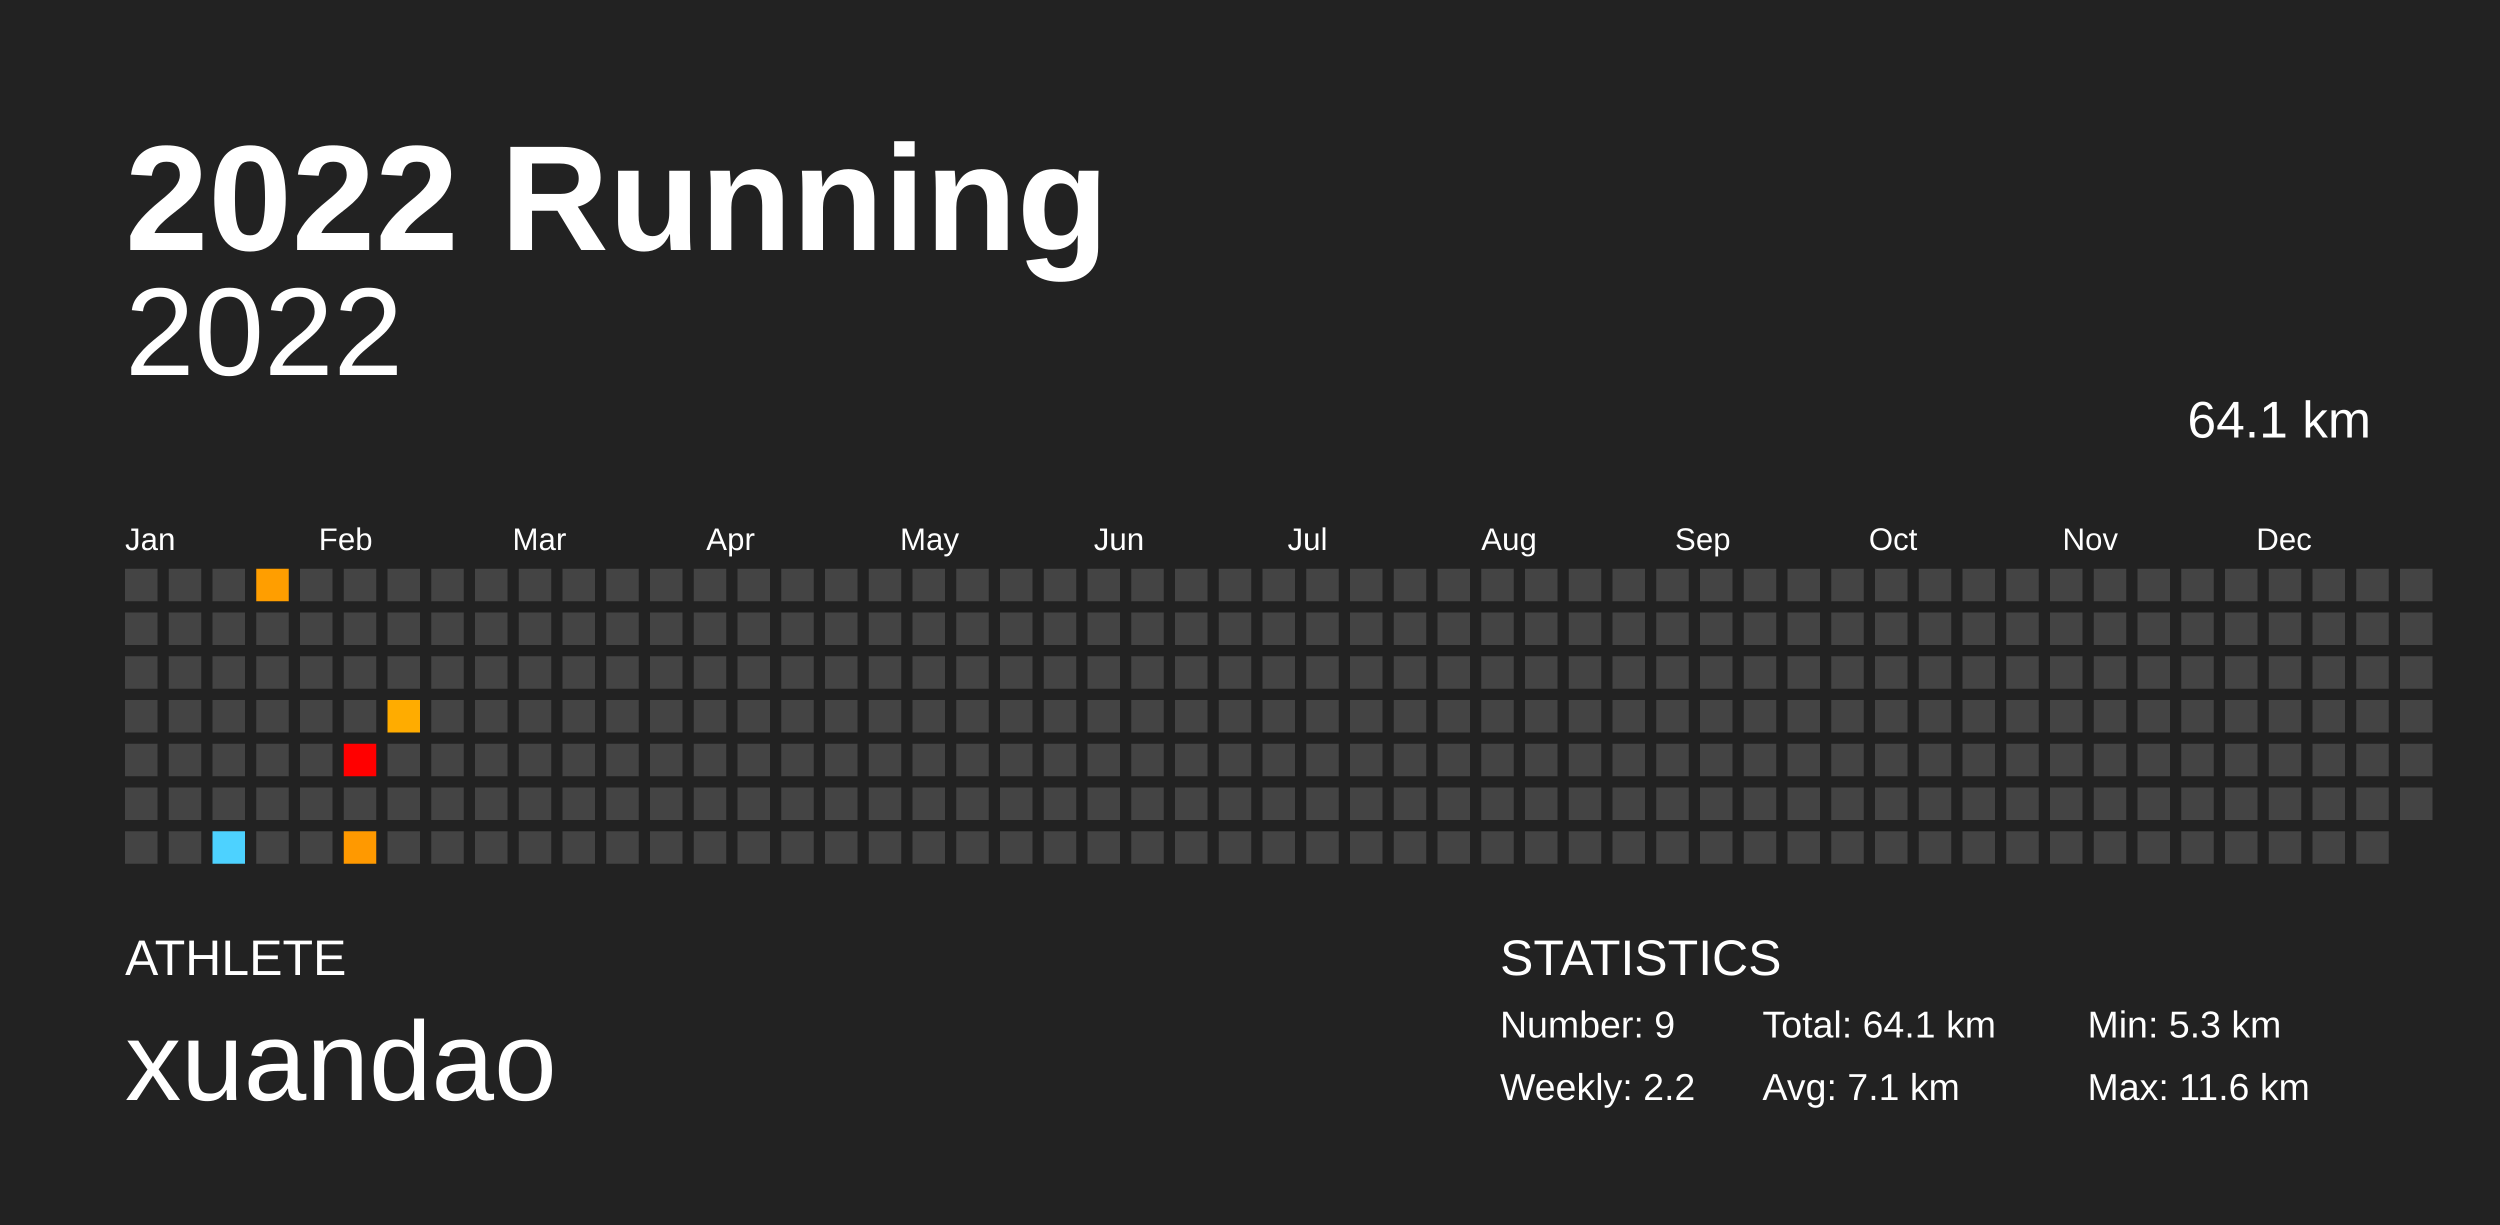
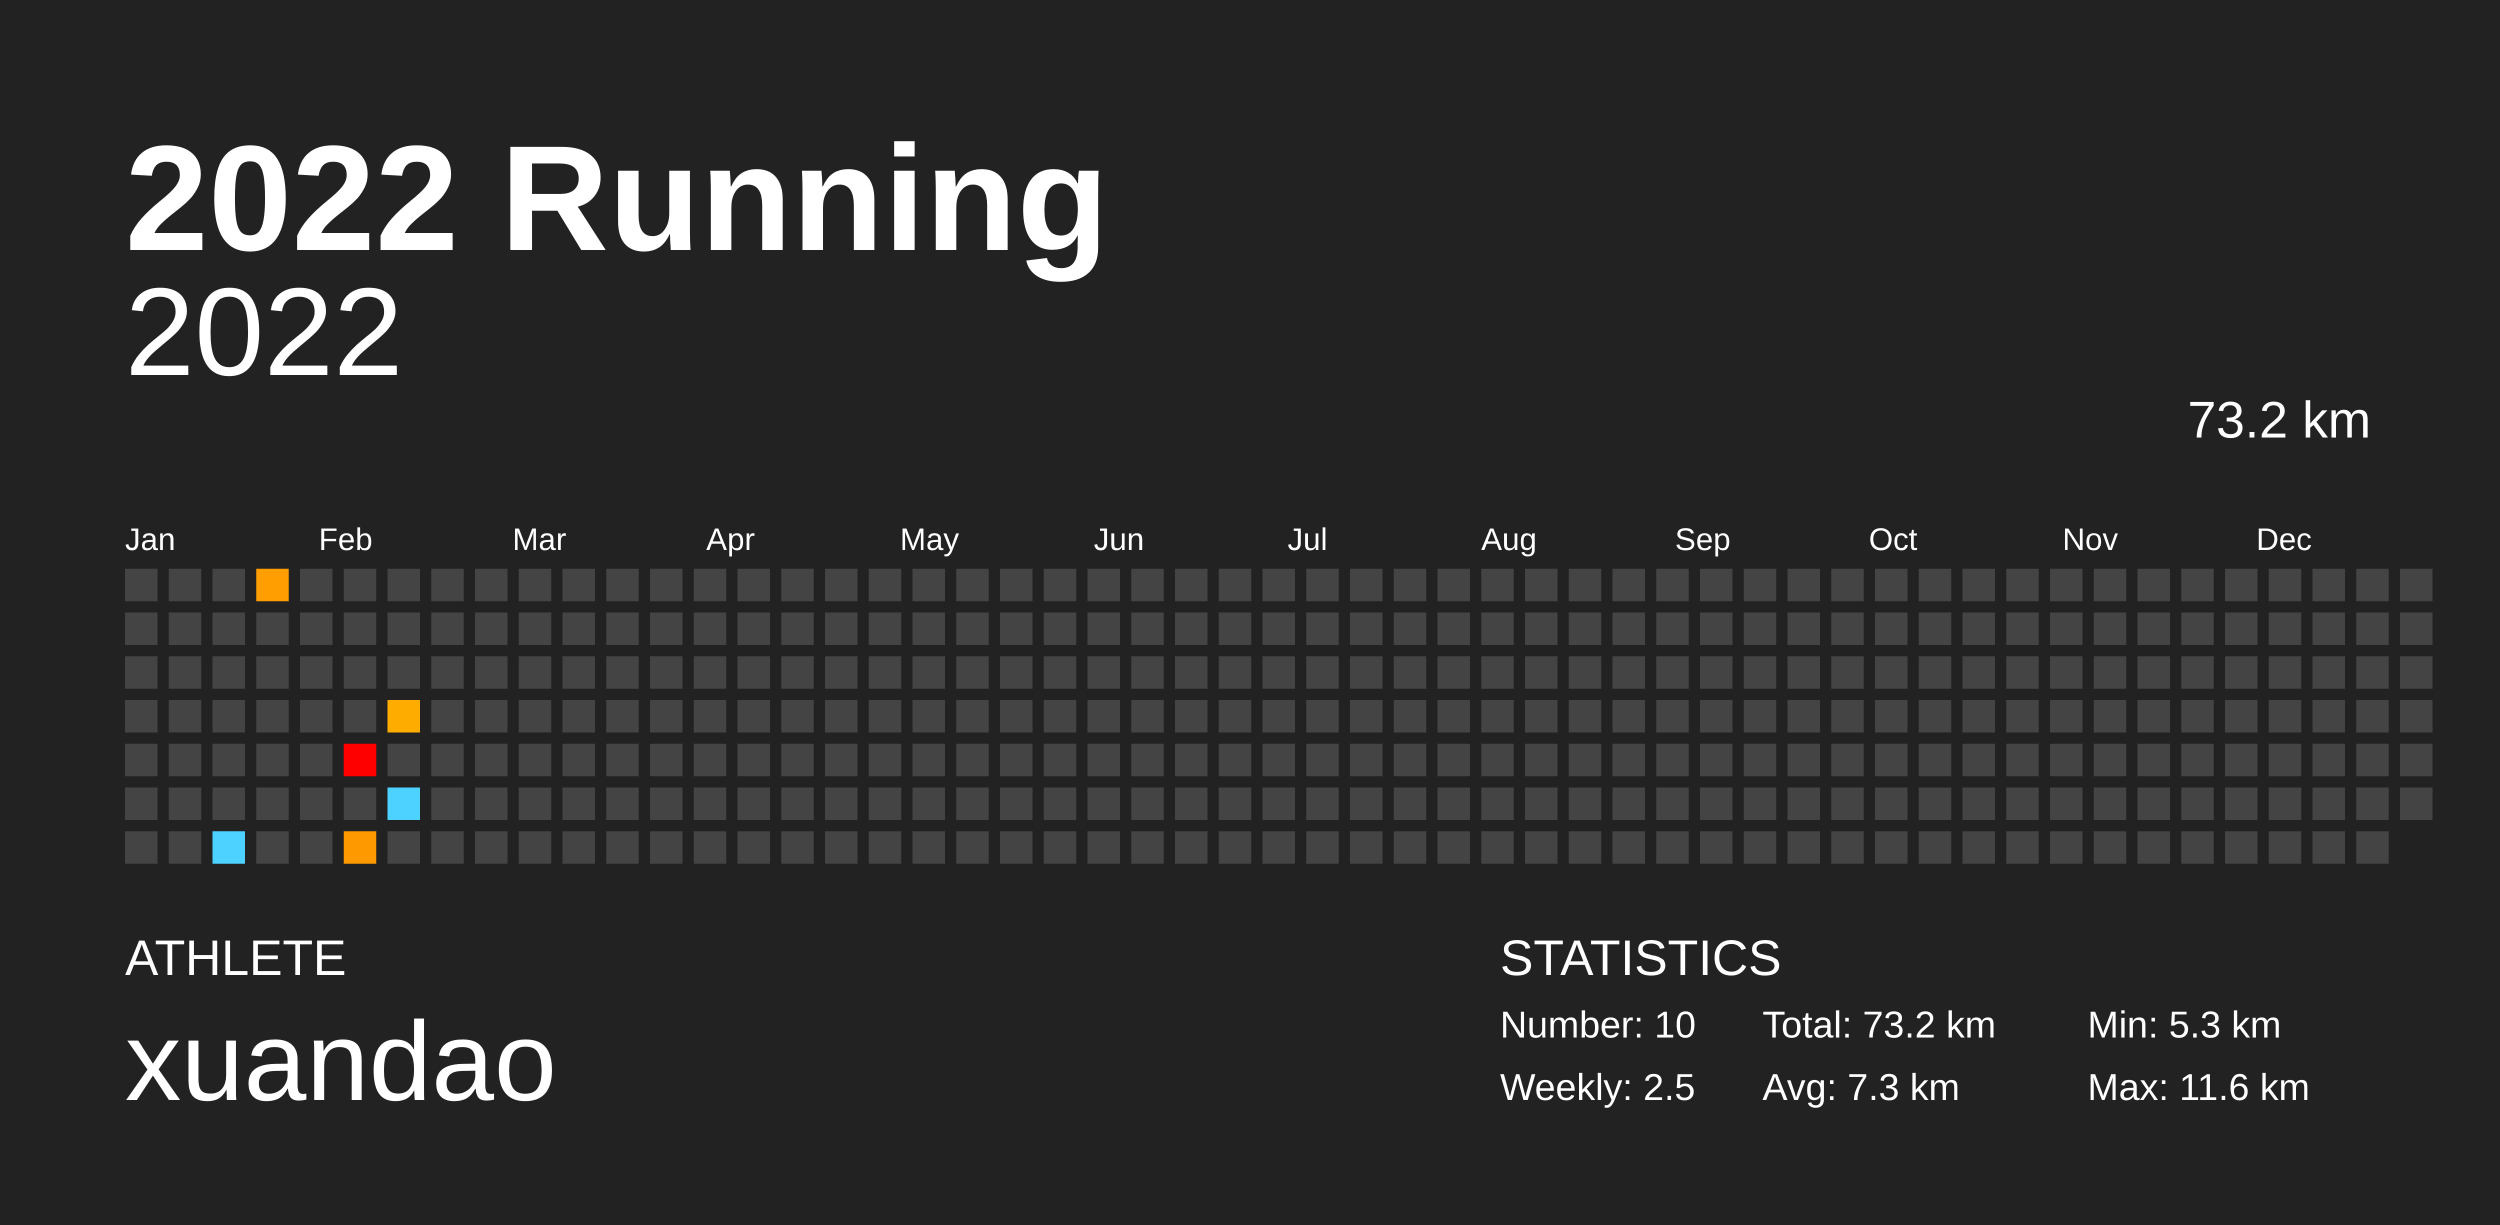
<svg xmlns="http://www.w3.org/2000/svg" baseProfile="full" height="98mm" version="1.1" viewBox="0,0,200,98" width="200mm">
  <defs />
  <rect fill="#222222" height="98" width="200" x="0" y="0" />
  <text fill="#FFFFFF" style="font-size:12px; font-family:Arial; font-weight:bold;" x="10" y="20">2022 Running</text>
  <text fill="#FFFFFF" style="font-size:4px; font-family:Arial" x="10" y="78">ATHLETE</text>
  <text fill="#FFFFFF" style="font-size:9px; font-family:Arial" x="10" y="88">xuandao</text>
  <text fill="#FFFFFF" style="font-size:4px; font-family:Arial" x="120" y="78">STATISTICS</text>
-   <text fill="#FFFFFF" style="font-size:3px; font-family:Arial" x="120" y="83">Number: 9</text>
-   <text fill="#FFFFFF" style="font-size:3px; font-family:Arial" x="120" y="88">Weekly: 2.2</text>
-   <text fill="#FFFFFF" style="font-size:3px; font-family:Arial" x="141" y="83">Total: 64.1 km</text>
-   <text fill="#FFFFFF" style="font-size:3px; font-family:Arial" x="141" y="88">Avg: 7.1 km</text>
+   <text fill="#FFFFFF" style="font-size:3px; font-family:Arial" x="120" y="83">Number: 10</text>
+   <text fill="#FFFFFF" style="font-size:3px; font-family:Arial" x="120" y="88">Weekly: 2.5</text>
+   <text fill="#FFFFFF" style="font-size:3px; font-family:Arial" x="141" y="83">Total: 73.2 km</text>
+   <text fill="#FFFFFF" style="font-size:3px; font-family:Arial" x="141" y="88">Avg: 7.3 km</text>
  <text fill="#FFFFFF" style="font-size:3px; font-family:Arial" x="167" y="83">Min: 5.3 km</text>
  <text fill="#FFFFFF" style="font-size:3px; font-family:Arial" x="167" y="88">Max: 11.6 km</text>
  <text alignment-baseline="hanging" fill="#FFFFFF" style="font-size:10.0px; font-family:Arial;" x="10" y="30">2022</text>
-   <text alignment-baseline="hanging" fill="#FFFFFF" style="font-size:4.125px; font-family:Arial;" x="175" y="35">64.1 km</text>
+   <text alignment-baseline="hanging" fill="#FFFFFF" style="font-size:4.125px; font-family:Arial;" x="175" y="35">73.2 km</text>
  <text fill="#FFFFFF" style="font-size:2.5px; font-family:Arial" x="10.0" y="44">Jan</text>
  <text fill="#FFFFFF" style="font-size:2.5px; font-family:Arial" x="25.5" y="44">Feb</text>
  <text fill="#FFFFFF" style="font-size:2.5px; font-family:Arial" x="41.0" y="44">Mar</text>
  <text fill="#FFFFFF" style="font-size:2.5px; font-family:Arial" x="56.5" y="44">Apr</text>
  <text fill="#FFFFFF" style="font-size:2.5px; font-family:Arial" x="72.0" y="44">May</text>
  <text fill="#FFFFFF" style="font-size:2.5px; font-family:Arial" x="87.5" y="44">Jun</text>
  <text fill="#FFFFFF" style="font-size:2.5px; font-family:Arial" x="103.0" y="44">Jul</text>
  <text fill="#FFFFFF" style="font-size:2.5px; font-family:Arial" x="118.5" y="44">Aug</text>
  <text fill="#FFFFFF" style="font-size:2.5px; font-family:Arial" x="134.0" y="44">Sep</text>
  <text fill="#FFFFFF" style="font-size:2.5px; font-family:Arial" x="149.5" y="44">Oct</text>
  <text fill="#FFFFFF" style="font-size:2.5px; font-family:Arial" x="165.0" y="44">Nov</text>
  <text fill="#FFFFFF" style="font-size:2.5px; font-family:Arial" x="180.5" y="44">Dec</text>
  <rect fill="#444444" height="2.6" width="2.6" x="10.0" y="45.5" />
  <rect fill="#444444" height="2.6" width="2.6" x="10.0" y="49.0" />
  <rect fill="#444444" height="2.6" width="2.6" x="10.0" y="52.5" />
  <rect fill="#444444" height="2.6" width="2.6" x="10.0" y="56.0" />
  <rect fill="#444444" height="2.6" width="2.6" x="10.0" y="59.5" />
  <rect fill="#444444" height="2.6" width="2.6" x="10.0" y="63.0" />
  <rect fill="#444444" height="2.6" width="2.6" x="10.0" y="66.5" />
  <rect fill="#444444" height="2.6" width="2.6" x="13.5" y="45.5" />
  <rect fill="#444444" height="2.6" width="2.6" x="13.5" y="49.0" />
  <rect fill="#444444" height="2.6" width="2.6" x="13.5" y="52.5" />
  <rect fill="#444444" height="2.6" width="2.6" x="13.5" y="56.0" />
  <rect fill="#444444" height="2.6" width="2.6" x="13.5" y="59.5" />
  <rect fill="#444444" height="2.6" width="2.6" x="13.5" y="63.0" />
  <rect fill="#444444" height="2.6" width="2.6" x="13.5" y="66.5" />
  <rect fill="#444444" height="2.6" width="2.6" x="17.0" y="45.5" />
  <rect fill="#444444" height="2.6" width="2.6" x="17.0" y="49.0" />
  <rect fill="#444444" height="2.6" width="2.6" x="17.0" y="52.5" />
  <rect fill="#444444" height="2.6" width="2.6" x="17.0" y="56.0" />
  <rect fill="#444444" height="2.6" width="2.6" x="17.0" y="59.5" />
  <rect fill="#444444" height="2.6" width="2.6" x="17.0" y="63.0" />
  <rect fill="#4dd2ff" height="2.6" width="2.6" x="17.0" y="66.5" />
  <rect fill="#ff9e00" height="2.6" width="2.6" x="20.5" y="45.5" />
  <rect fill="#444444" height="2.6" width="2.6" x="20.5" y="49.0" />
  <rect fill="#444444" height="2.6" width="2.6" x="20.5" y="52.5" />
  <rect fill="#444444" height="2.6" width="2.6" x="20.5" y="56.0" />
  <rect fill="#444444" height="2.6" width="2.6" x="20.5" y="59.5" />
  <rect fill="#444444" height="2.6" width="2.6" x="20.5" y="63.0" />
  <rect fill="#444444" height="2.6" width="2.6" x="20.5" y="66.5" />
  <rect fill="#444444" height="2.6" width="2.6" x="24.0" y="45.5" />
  <rect fill="#444444" height="2.6" width="2.6" x="24.0" y="49.0" />
  <rect fill="#444444" height="2.6" width="2.6" x="24.0" y="52.5" />
  <rect fill="#444444" height="2.6" width="2.6" x="24.0" y="56.0" />
  <rect fill="#444444" height="2.6" width="2.6" x="24.0" y="59.5" />
  <rect fill="#444444" height="2.6" width="2.6" x="24.0" y="63.0" />
  <rect fill="#444444" height="2.6" width="2.6" x="24.0" y="66.5" />
  <rect fill="#444444" height="2.6" width="2.6" x="27.5" y="45.5" />
  <rect fill="#444444" height="2.6" width="2.6" x="27.5" y="49.0" />
  <rect fill="#444444" height="2.6" width="2.6" x="27.5" y="52.5" />
  <rect fill="#444444" height="2.6" width="2.6" x="27.5" y="56.0" />
  <rect fill="red" height="2.6" width="2.6" x="27.5" y="59.5" />
  <rect fill="#444444" height="2.6" width="2.6" x="27.5" y="63.0" />
  <rect fill="#ff9900" height="2.6" width="2.6" x="27.5" y="66.5" />
  <rect fill="#444444" height="2.6" width="2.6" x="31.0" y="45.5" />
  <rect fill="#444444" height="2.6" width="2.6" x="31.0" y="49.0" />
  <rect fill="#444444" height="2.6" width="2.6" x="31.0" y="52.5" />
  <rect fill="#ffac00" height="2.6" width="2.6" x="31.0" y="56.0" />
  <rect fill="#444444" height="2.6" width="2.6" x="31.0" y="59.5" />
-   <rect fill="#444444" height="2.6" width="2.6" x="31.0" y="63.0" />
+   <rect fill="#4dd2ff" height="2.6" width="2.6" x="31.0" y="63.0" />
  <rect fill="#444444" height="2.6" width="2.6" x="31.0" y="66.5" />
  <rect fill="#444444" height="2.6" width="2.6" x="34.5" y="45.5" />
  <rect fill="#444444" height="2.6" width="2.6" x="34.5" y="49.0" />
  <rect fill="#444444" height="2.6" width="2.6" x="34.5" y="52.5" />
  <rect fill="#444444" height="2.6" width="2.6" x="34.5" y="56.0" />
  <rect fill="#444444" height="2.6" width="2.6" x="34.5" y="59.5" />
  <rect fill="#444444" height="2.6" width="2.6" x="34.5" y="63.0" />
  <rect fill="#444444" height="2.6" width="2.6" x="34.5" y="66.5" />
  <rect fill="#444444" height="2.6" width="2.6" x="38.0" y="45.5" />
  <rect fill="#444444" height="2.6" width="2.6" x="38.0" y="49.0" />
  <rect fill="#444444" height="2.6" width="2.6" x="38.0" y="52.5" />
  <rect fill="#444444" height="2.6" width="2.6" x="38.0" y="56.0" />
  <rect fill="#444444" height="2.6" width="2.6" x="38.0" y="59.5" />
  <rect fill="#444444" height="2.6" width="2.6" x="38.0" y="63.0" />
  <rect fill="#444444" height="2.6" width="2.6" x="38.0" y="66.5" />
  <rect fill="#444444" height="2.6" width="2.6" x="41.5" y="45.5" />
  <rect fill="#444444" height="2.6" width="2.6" x="41.5" y="49.0" />
  <rect fill="#444444" height="2.6" width="2.6" x="41.5" y="52.5" />
  <rect fill="#444444" height="2.6" width="2.6" x="41.5" y="56.0" />
  <rect fill="#444444" height="2.6" width="2.6" x="41.5" y="59.5" />
  <rect fill="#444444" height="2.6" width="2.6" x="41.5" y="63.0" />
  <rect fill="#444444" height="2.6" width="2.6" x="41.5" y="66.5" />
  <rect fill="#444444" height="2.6" width="2.6" x="45.0" y="45.5" />
  <rect fill="#444444" height="2.6" width="2.6" x="45.0" y="49.0" />
  <rect fill="#444444" height="2.6" width="2.6" x="45.0" y="52.5" />
  <rect fill="#444444" height="2.6" width="2.6" x="45.0" y="56.0" />
  <rect fill="#444444" height="2.6" width="2.6" x="45.0" y="59.5" />
  <rect fill="#444444" height="2.6" width="2.6" x="45.0" y="63.0" />
  <rect fill="#444444" height="2.6" width="2.6" x="45.0" y="66.5" />
  <rect fill="#444444" height="2.6" width="2.6" x="48.5" y="45.5" />
  <rect fill="#444444" height="2.6" width="2.6" x="48.5" y="49.0" />
  <rect fill="#444444" height="2.6" width="2.6" x="48.5" y="52.5" />
  <rect fill="#444444" height="2.6" width="2.6" x="48.5" y="56.0" />
  <rect fill="#444444" height="2.6" width="2.6" x="48.5" y="59.5" />
  <rect fill="#444444" height="2.6" width="2.6" x="48.5" y="63.0" />
  <rect fill="#444444" height="2.6" width="2.6" x="48.5" y="66.5" />
  <rect fill="#444444" height="2.6" width="2.6" x="52.0" y="45.5" />
  <rect fill="#444444" height="2.6" width="2.6" x="52.0" y="49.0" />
  <rect fill="#444444" height="2.6" width="2.6" x="52.0" y="52.5" />
  <rect fill="#444444" height="2.6" width="2.6" x="52.0" y="56.0" />
  <rect fill="#444444" height="2.6" width="2.6" x="52.0" y="59.5" />
  <rect fill="#444444" height="2.6" width="2.6" x="52.0" y="63.0" />
  <rect fill="#444444" height="2.6" width="2.6" x="52.0" y="66.5" />
  <rect fill="#444444" height="2.6" width="2.6" x="55.5" y="45.5" />
  <rect fill="#444444" height="2.6" width="2.6" x="55.5" y="49.0" />
  <rect fill="#444444" height="2.6" width="2.6" x="55.5" y="52.5" />
  <rect fill="#444444" height="2.6" width="2.6" x="55.5" y="56.0" />
  <rect fill="#444444" height="2.6" width="2.6" x="55.5" y="59.5" />
  <rect fill="#444444" height="2.6" width="2.6" x="55.5" y="63.0" />
  <rect fill="#444444" height="2.6" width="2.6" x="55.5" y="66.5" />
  <rect fill="#444444" height="2.6" width="2.6" x="59.0" y="45.5" />
  <rect fill="#444444" height="2.6" width="2.6" x="59.0" y="49.0" />
  <rect fill="#444444" height="2.6" width="2.6" x="59.0" y="52.5" />
  <rect fill="#444444" height="2.6" width="2.6" x="59.0" y="56.0" />
  <rect fill="#444444" height="2.6" width="2.6" x="59.0" y="59.5" />
  <rect fill="#444444" height="2.6" width="2.6" x="59.0" y="63.0" />
  <rect fill="#444444" height="2.6" width="2.6" x="59.0" y="66.5" />
  <rect fill="#444444" height="2.6" width="2.6" x="62.5" y="45.5" />
  <rect fill="#444444" height="2.6" width="2.6" x="62.5" y="49.0" />
  <rect fill="#444444" height="2.6" width="2.6" x="62.5" y="52.5" />
  <rect fill="#444444" height="2.6" width="2.6" x="62.5" y="56.0" />
  <rect fill="#444444" height="2.6" width="2.6" x="62.5" y="59.5" />
  <rect fill="#444444" height="2.6" width="2.6" x="62.5" y="63.0" />
  <rect fill="#444444" height="2.6" width="2.6" x="62.5" y="66.5" />
  <rect fill="#444444" height="2.6" width="2.6" x="66.0" y="45.5" />
  <rect fill="#444444" height="2.6" width="2.6" x="66.0" y="49.0" />
  <rect fill="#444444" height="2.6" width="2.6" x="66.0" y="52.5" />
  <rect fill="#444444" height="2.6" width="2.6" x="66.0" y="56.0" />
  <rect fill="#444444" height="2.6" width="2.6" x="66.0" y="59.5" />
  <rect fill="#444444" height="2.6" width="2.6" x="66.0" y="63.0" />
  <rect fill="#444444" height="2.6" width="2.6" x="66.0" y="66.5" />
  <rect fill="#444444" height="2.6" width="2.6" x="69.5" y="45.5" />
  <rect fill="#444444" height="2.6" width="2.6" x="69.5" y="49.0" />
  <rect fill="#444444" height="2.6" width="2.6" x="69.5" y="52.5" />
  <rect fill="#444444" height="2.6" width="2.6" x="69.5" y="56.0" />
  <rect fill="#444444" height="2.6" width="2.6" x="69.5" y="59.5" />
  <rect fill="#444444" height="2.6" width="2.6" x="69.5" y="63.0" />
  <rect fill="#444444" height="2.6" width="2.6" x="69.5" y="66.5" />
  <rect fill="#444444" height="2.6" width="2.6" x="73.0" y="45.5" />
  <rect fill="#444444" height="2.6" width="2.6" x="73.0" y="49.0" />
  <rect fill="#444444" height="2.6" width="2.6" x="73.0" y="52.5" />
  <rect fill="#444444" height="2.6" width="2.6" x="73.0" y="56.0" />
  <rect fill="#444444" height="2.6" width="2.6" x="73.0" y="59.5" />
  <rect fill="#444444" height="2.6" width="2.6" x="73.0" y="63.0" />
  <rect fill="#444444" height="2.6" width="2.6" x="73.0" y="66.5" />
  <rect fill="#444444" height="2.6" width="2.6" x="76.5" y="45.5" />
  <rect fill="#444444" height="2.6" width="2.6" x="76.5" y="49.0" />
  <rect fill="#444444" height="2.6" width="2.6" x="76.5" y="52.5" />
  <rect fill="#444444" height="2.6" width="2.6" x="76.5" y="56.0" />
  <rect fill="#444444" height="2.6" width="2.6" x="76.5" y="59.5" />
  <rect fill="#444444" height="2.6" width="2.6" x="76.5" y="63.0" />
  <rect fill="#444444" height="2.6" width="2.6" x="76.5" y="66.5" />
  <rect fill="#444444" height="2.6" width="2.6" x="80.0" y="45.5" />
  <rect fill="#444444" height="2.6" width="2.6" x="80.0" y="49.0" />
  <rect fill="#444444" height="2.6" width="2.6" x="80.0" y="52.5" />
  <rect fill="#444444" height="2.6" width="2.6" x="80.0" y="56.0" />
  <rect fill="#444444" height="2.6" width="2.6" x="80.0" y="59.5" />
  <rect fill="#444444" height="2.6" width="2.6" x="80.0" y="63.0" />
  <rect fill="#444444" height="2.6" width="2.6" x="80.0" y="66.5" />
  <rect fill="#444444" height="2.6" width="2.6" x="83.5" y="45.5" />
  <rect fill="#444444" height="2.6" width="2.6" x="83.5" y="49.0" />
  <rect fill="#444444" height="2.6" width="2.6" x="83.5" y="52.5" />
  <rect fill="#444444" height="2.6" width="2.6" x="83.5" y="56.0" />
  <rect fill="#444444" height="2.6" width="2.6" x="83.5" y="59.5" />
  <rect fill="#444444" height="2.6" width="2.6" x="83.5" y="63.0" />
  <rect fill="#444444" height="2.6" width="2.6" x="83.5" y="66.5" />
  <rect fill="#444444" height="2.6" width="2.6" x="87.0" y="45.5" />
  <rect fill="#444444" height="2.6" width="2.6" x="87.0" y="49.0" />
  <rect fill="#444444" height="2.6" width="2.6" x="87.0" y="52.5" />
  <rect fill="#444444" height="2.6" width="2.6" x="87.0" y="56.0" />
  <rect fill="#444444" height="2.6" width="2.6" x="87.0" y="59.5" />
  <rect fill="#444444" height="2.6" width="2.6" x="87.0" y="63.0" />
  <rect fill="#444444" height="2.6" width="2.6" x="87.0" y="66.5" />
  <rect fill="#444444" height="2.6" width="2.6" x="90.5" y="45.5" />
  <rect fill="#444444" height="2.6" width="2.6" x="90.5" y="49.0" />
  <rect fill="#444444" height="2.6" width="2.6" x="90.5" y="52.5" />
  <rect fill="#444444" height="2.6" width="2.6" x="90.5" y="56.0" />
  <rect fill="#444444" height="2.6" width="2.6" x="90.5" y="59.5" />
  <rect fill="#444444" height="2.6" width="2.6" x="90.5" y="63.0" />
  <rect fill="#444444" height="2.6" width="2.6" x="90.5" y="66.5" />
  <rect fill="#444444" height="2.6" width="2.6" x="94.0" y="45.5" />
  <rect fill="#444444" height="2.6" width="2.6" x="94.0" y="49.0" />
  <rect fill="#444444" height="2.6" width="2.6" x="94.0" y="52.5" />
  <rect fill="#444444" height="2.6" width="2.6" x="94.0" y="56.0" />
  <rect fill="#444444" height="2.6" width="2.6" x="94.0" y="59.5" />
  <rect fill="#444444" height="2.6" width="2.6" x="94.0" y="63.0" />
  <rect fill="#444444" height="2.6" width="2.6" x="94.0" y="66.5" />
  <rect fill="#444444" height="2.6" width="2.6" x="97.5" y="45.5" />
  <rect fill="#444444" height="2.6" width="2.6" x="97.5" y="49.0" />
  <rect fill="#444444" height="2.6" width="2.6" x="97.5" y="52.5" />
  <rect fill="#444444" height="2.6" width="2.6" x="97.5" y="56.0" />
  <rect fill="#444444" height="2.6" width="2.6" x="97.5" y="59.5" />
  <rect fill="#444444" height="2.6" width="2.6" x="97.5" y="63.0" />
  <rect fill="#444444" height="2.6" width="2.6" x="97.5" y="66.5" />
  <rect fill="#444444" height="2.6" width="2.6" x="101.0" y="45.5" />
  <rect fill="#444444" height="2.6" width="2.6" x="101.0" y="49.0" />
  <rect fill="#444444" height="2.6" width="2.6" x="101.0" y="52.5" />
  <rect fill="#444444" height="2.6" width="2.6" x="101.0" y="56.0" />
  <rect fill="#444444" height="2.6" width="2.6" x="101.0" y="59.5" />
  <rect fill="#444444" height="2.6" width="2.6" x="101.0" y="63.0" />
  <rect fill="#444444" height="2.6" width="2.6" x="101.0" y="66.5" />
  <rect fill="#444444" height="2.6" width="2.6" x="104.5" y="45.5" />
  <rect fill="#444444" height="2.6" width="2.6" x="104.5" y="49.0" />
  <rect fill="#444444" height="2.6" width="2.6" x="104.5" y="52.5" />
  <rect fill="#444444" height="2.6" width="2.6" x="104.5" y="56.0" />
  <rect fill="#444444" height="2.6" width="2.6" x="104.5" y="59.5" />
  <rect fill="#444444" height="2.6" width="2.6" x="104.5" y="63.0" />
  <rect fill="#444444" height="2.6" width="2.6" x="104.5" y="66.5" />
  <rect fill="#444444" height="2.6" width="2.6" x="108.0" y="45.5" />
  <rect fill="#444444" height="2.6" width="2.6" x="108.0" y="49.0" />
  <rect fill="#444444" height="2.6" width="2.6" x="108.0" y="52.5" />
  <rect fill="#444444" height="2.6" width="2.6" x="108.0" y="56.0" />
  <rect fill="#444444" height="2.6" width="2.6" x="108.0" y="59.5" />
  <rect fill="#444444" height="2.6" width="2.6" x="108.0" y="63.0" />
  <rect fill="#444444" height="2.6" width="2.6" x="108.0" y="66.5" />
  <rect fill="#444444" height="2.6" width="2.6" x="111.5" y="45.5" />
  <rect fill="#444444" height="2.6" width="2.6" x="111.5" y="49.0" />
  <rect fill="#444444" height="2.6" width="2.6" x="111.5" y="52.5" />
  <rect fill="#444444" height="2.6" width="2.6" x="111.5" y="56.0" />
  <rect fill="#444444" height="2.6" width="2.6" x="111.5" y="59.5" />
  <rect fill="#444444" height="2.6" width="2.6" x="111.5" y="63.0" />
  <rect fill="#444444" height="2.6" width="2.6" x="111.5" y="66.5" />
  <rect fill="#444444" height="2.6" width="2.6" x="115.0" y="45.5" />
  <rect fill="#444444" height="2.6" width="2.6" x="115.0" y="49.0" />
  <rect fill="#444444" height="2.6" width="2.6" x="115.0" y="52.5" />
  <rect fill="#444444" height="2.6" width="2.6" x="115.0" y="56.0" />
  <rect fill="#444444" height="2.6" width="2.6" x="115.0" y="59.5" />
  <rect fill="#444444" height="2.6" width="2.6" x="115.0" y="63.0" />
  <rect fill="#444444" height="2.6" width="2.6" x="115.0" y="66.5" />
  <rect fill="#444444" height="2.6" width="2.6" x="118.5" y="45.5" />
  <rect fill="#444444" height="2.6" width="2.6" x="118.5" y="49.0" />
  <rect fill="#444444" height="2.6" width="2.6" x="118.5" y="52.5" />
  <rect fill="#444444" height="2.6" width="2.6" x="118.5" y="56.0" />
  <rect fill="#444444" height="2.6" width="2.6" x="118.5" y="59.5" />
  <rect fill="#444444" height="2.6" width="2.6" x="118.5" y="63.0" />
  <rect fill="#444444" height="2.6" width="2.6" x="118.5" y="66.5" />
  <rect fill="#444444" height="2.6" width="2.6" x="122.0" y="45.5" />
  <rect fill="#444444" height="2.6" width="2.6" x="122.0" y="49.0" />
  <rect fill="#444444" height="2.6" width="2.6" x="122.0" y="52.5" />
  <rect fill="#444444" height="2.6" width="2.6" x="122.0" y="56.0" />
  <rect fill="#444444" height="2.6" width="2.6" x="122.0" y="59.5" />
  <rect fill="#444444" height="2.6" width="2.6" x="122.0" y="63.0" />
  <rect fill="#444444" height="2.6" width="2.6" x="122.0" y="66.5" />
  <rect fill="#444444" height="2.6" width="2.6" x="125.5" y="45.5" />
  <rect fill="#444444" height="2.6" width="2.6" x="125.5" y="49.0" />
  <rect fill="#444444" height="2.6" width="2.6" x="125.5" y="52.5" />
  <rect fill="#444444" height="2.6" width="2.6" x="125.5" y="56.0" />
  <rect fill="#444444" height="2.6" width="2.6" x="125.5" y="59.5" />
  <rect fill="#444444" height="2.6" width="2.6" x="125.5" y="63.0" />
  <rect fill="#444444" height="2.6" width="2.6" x="125.5" y="66.5" />
  <rect fill="#444444" height="2.6" width="2.6" x="129.0" y="45.5" />
  <rect fill="#444444" height="2.6" width="2.6" x="129.0" y="49.0" />
  <rect fill="#444444" height="2.6" width="2.6" x="129.0" y="52.5" />
  <rect fill="#444444" height="2.6" width="2.6" x="129.0" y="56.0" />
  <rect fill="#444444" height="2.6" width="2.6" x="129.0" y="59.5" />
  <rect fill="#444444" height="2.6" width="2.6" x="129.0" y="63.0" />
  <rect fill="#444444" height="2.6" width="2.6" x="129.0" y="66.5" />
  <rect fill="#444444" height="2.6" width="2.6" x="132.5" y="45.5" />
  <rect fill="#444444" height="2.6" width="2.6" x="132.5" y="49.0" />
  <rect fill="#444444" height="2.6" width="2.6" x="132.5" y="52.5" />
  <rect fill="#444444" height="2.6" width="2.6" x="132.5" y="56.0" />
  <rect fill="#444444" height="2.6" width="2.6" x="132.5" y="59.5" />
  <rect fill="#444444" height="2.6" width="2.6" x="132.5" y="63.0" />
  <rect fill="#444444" height="2.6" width="2.6" x="132.5" y="66.5" />
  <rect fill="#444444" height="2.6" width="2.6" x="136.0" y="45.5" />
  <rect fill="#444444" height="2.6" width="2.6" x="136.0" y="49.0" />
  <rect fill="#444444" height="2.6" width="2.6" x="136.0" y="52.5" />
  <rect fill="#444444" height="2.6" width="2.6" x="136.0" y="56.0" />
  <rect fill="#444444" height="2.6" width="2.6" x="136.0" y="59.5" />
  <rect fill="#444444" height="2.6" width="2.6" x="136.0" y="63.0" />
  <rect fill="#444444" height="2.6" width="2.6" x="136.0" y="66.5" />
  <rect fill="#444444" height="2.6" width="2.6" x="139.5" y="45.5" />
  <rect fill="#444444" height="2.6" width="2.6" x="139.5" y="49.0" />
  <rect fill="#444444" height="2.6" width="2.6" x="139.5" y="52.5" />
  <rect fill="#444444" height="2.6" width="2.6" x="139.5" y="56.0" />
  <rect fill="#444444" height="2.6" width="2.6" x="139.5" y="59.5" />
  <rect fill="#444444" height="2.6" width="2.6" x="139.5" y="63.0" />
  <rect fill="#444444" height="2.6" width="2.6" x="139.5" y="66.5" />
  <rect fill="#444444" height="2.6" width="2.6" x="143.0" y="45.5" />
  <rect fill="#444444" height="2.6" width="2.6" x="143.0" y="49.0" />
  <rect fill="#444444" height="2.6" width="2.6" x="143.0" y="52.5" />
  <rect fill="#444444" height="2.6" width="2.6" x="143.0" y="56.0" />
  <rect fill="#444444" height="2.6" width="2.6" x="143.0" y="59.5" />
  <rect fill="#444444" height="2.6" width="2.6" x="143.0" y="63.0" />
  <rect fill="#444444" height="2.6" width="2.6" x="143.0" y="66.5" />
  <rect fill="#444444" height="2.6" width="2.6" x="146.5" y="45.5" />
  <rect fill="#444444" height="2.6" width="2.6" x="146.5" y="49.0" />
  <rect fill="#444444" height="2.6" width="2.6" x="146.5" y="52.5" />
  <rect fill="#444444" height="2.6" width="2.6" x="146.5" y="56.0" />
  <rect fill="#444444" height="2.6" width="2.6" x="146.5" y="59.5" />
  <rect fill="#444444" height="2.6" width="2.6" x="146.5" y="63.0" />
  <rect fill="#444444" height="2.6" width="2.6" x="146.5" y="66.5" />
  <rect fill="#444444" height="2.6" width="2.6" x="150.0" y="45.5" />
  <rect fill="#444444" height="2.6" width="2.6" x="150.0" y="49.0" />
  <rect fill="#444444" height="2.6" width="2.6" x="150.0" y="52.5" />
  <rect fill="#444444" height="2.6" width="2.6" x="150.0" y="56.0" />
  <rect fill="#444444" height="2.6" width="2.6" x="150.0" y="59.5" />
  <rect fill="#444444" height="2.6" width="2.6" x="150.0" y="63.0" />
  <rect fill="#444444" height="2.6" width="2.6" x="150.0" y="66.5" />
  <rect fill="#444444" height="2.6" width="2.6" x="153.5" y="45.5" />
  <rect fill="#444444" height="2.6" width="2.6" x="153.5" y="49.0" />
  <rect fill="#444444" height="2.6" width="2.6" x="153.5" y="52.5" />
  <rect fill="#444444" height="2.6" width="2.6" x="153.5" y="56.0" />
  <rect fill="#444444" height="2.6" width="2.6" x="153.5" y="59.5" />
  <rect fill="#444444" height="2.6" width="2.6" x="153.5" y="63.0" />
  <rect fill="#444444" height="2.6" width="2.6" x="153.5" y="66.5" />
  <rect fill="#444444" height="2.6" width="2.6" x="157.0" y="45.5" />
  <rect fill="#444444" height="2.6" width="2.6" x="157.0" y="49.0" />
  <rect fill="#444444" height="2.6" width="2.6" x="157.0" y="52.5" />
  <rect fill="#444444" height="2.6" width="2.6" x="157.0" y="56.0" />
  <rect fill="#444444" height="2.6" width="2.6" x="157.0" y="59.5" />
  <rect fill="#444444" height="2.6" width="2.6" x="157.0" y="63.0" />
  <rect fill="#444444" height="2.6" width="2.6" x="157.0" y="66.5" />
  <rect fill="#444444" height="2.6" width="2.6" x="160.5" y="45.5" />
  <rect fill="#444444" height="2.6" width="2.6" x="160.5" y="49.0" />
  <rect fill="#444444" height="2.6" width="2.6" x="160.5" y="52.5" />
  <rect fill="#444444" height="2.6" width="2.6" x="160.5" y="56.0" />
  <rect fill="#444444" height="2.6" width="2.6" x="160.5" y="59.5" />
  <rect fill="#444444" height="2.6" width="2.6" x="160.5" y="63.0" />
  <rect fill="#444444" height="2.6" width="2.6" x="160.5" y="66.5" />
  <rect fill="#444444" height="2.6" width="2.6" x="164.0" y="45.5" />
  <rect fill="#444444" height="2.6" width="2.6" x="164.0" y="49.0" />
  <rect fill="#444444" height="2.6" width="2.6" x="164.0" y="52.5" />
  <rect fill="#444444" height="2.6" width="2.6" x="164.0" y="56.0" />
  <rect fill="#444444" height="2.6" width="2.6" x="164.0" y="59.5" />
  <rect fill="#444444" height="2.6" width="2.6" x="164.0" y="63.0" />
  <rect fill="#444444" height="2.6" width="2.6" x="164.0" y="66.5" />
  <rect fill="#444444" height="2.6" width="2.6" x="167.5" y="45.5" />
  <rect fill="#444444" height="2.6" width="2.6" x="167.5" y="49.0" />
  <rect fill="#444444" height="2.6" width="2.6" x="167.5" y="52.5" />
  <rect fill="#444444" height="2.6" width="2.6" x="167.5" y="56.0" />
  <rect fill="#444444" height="2.6" width="2.6" x="167.5" y="59.5" />
  <rect fill="#444444" height="2.6" width="2.6" x="167.5" y="63.0" />
  <rect fill="#444444" height="2.6" width="2.6" x="167.5" y="66.5" />
  <rect fill="#444444" height="2.6" width="2.6" x="171.0" y="45.5" />
  <rect fill="#444444" height="2.6" width="2.6" x="171.0" y="49.0" />
  <rect fill="#444444" height="2.6" width="2.6" x="171.0" y="52.5" />
  <rect fill="#444444" height="2.6" width="2.6" x="171.0" y="56.0" />
  <rect fill="#444444" height="2.6" width="2.6" x="171.0" y="59.5" />
  <rect fill="#444444" height="2.6" width="2.6" x="171.0" y="63.0" />
  <rect fill="#444444" height="2.6" width="2.6" x="171.0" y="66.5" />
  <rect fill="#444444" height="2.6" width="2.6" x="174.5" y="45.5" />
  <rect fill="#444444" height="2.6" width="2.6" x="174.5" y="49.0" />
  <rect fill="#444444" height="2.6" width="2.6" x="174.5" y="52.5" />
  <rect fill="#444444" height="2.6" width="2.6" x="174.5" y="56.0" />
  <rect fill="#444444" height="2.6" width="2.6" x="174.5" y="59.5" />
  <rect fill="#444444" height="2.6" width="2.6" x="174.5" y="63.0" />
  <rect fill="#444444" height="2.6" width="2.6" x="174.5" y="66.5" />
  <rect fill="#444444" height="2.6" width="2.6" x="178.0" y="45.5" />
  <rect fill="#444444" height="2.6" width="2.6" x="178.0" y="49.0" />
  <rect fill="#444444" height="2.6" width="2.6" x="178.0" y="52.5" />
  <rect fill="#444444" height="2.6" width="2.6" x="178.0" y="56.0" />
  <rect fill="#444444" height="2.6" width="2.6" x="178.0" y="59.5" />
  <rect fill="#444444" height="2.6" width="2.6" x="178.0" y="63.0" />
  <rect fill="#444444" height="2.6" width="2.6" x="178.0" y="66.5" />
  <rect fill="#444444" height="2.6" width="2.6" x="181.5" y="45.5" />
  <rect fill="#444444" height="2.6" width="2.6" x="181.5" y="49.0" />
  <rect fill="#444444" height="2.6" width="2.6" x="181.5" y="52.5" />
  <rect fill="#444444" height="2.6" width="2.6" x="181.5" y="56.0" />
  <rect fill="#444444" height="2.6" width="2.6" x="181.5" y="59.5" />
  <rect fill="#444444" height="2.6" width="2.6" x="181.5" y="63.0" />
  <rect fill="#444444" height="2.6" width="2.6" x="181.5" y="66.5" />
  <rect fill="#444444" height="2.6" width="2.6" x="185.0" y="45.5" />
  <rect fill="#444444" height="2.6" width="2.6" x="185.0" y="49.0" />
  <rect fill="#444444" height="2.6" width="2.6" x="185.0" y="52.5" />
  <rect fill="#444444" height="2.6" width="2.6" x="185.0" y="56.0" />
  <rect fill="#444444" height="2.6" width="2.6" x="185.0" y="59.5" />
  <rect fill="#444444" height="2.6" width="2.6" x="185.0" y="63.0" />
  <rect fill="#444444" height="2.6" width="2.6" x="185.0" y="66.5" />
  <rect fill="#444444" height="2.6" width="2.6" x="188.5" y="45.5" />
  <rect fill="#444444" height="2.6" width="2.6" x="188.5" y="49.0" />
  <rect fill="#444444" height="2.6" width="2.6" x="188.5" y="52.5" />
  <rect fill="#444444" height="2.6" width="2.6" x="188.5" y="56.0" />
  <rect fill="#444444" height="2.6" width="2.6" x="188.5" y="59.5" />
  <rect fill="#444444" height="2.6" width="2.6" x="188.5" y="63.0" />
  <rect fill="#444444" height="2.6" width="2.6" x="188.5" y="66.5" />
  <rect fill="#444444" height="2.6" width="2.6" x="192.0" y="45.5" />
  <rect fill="#444444" height="2.6" width="2.6" x="192.0" y="49.0" />
  <rect fill="#444444" height="2.6" width="2.6" x="192.0" y="52.5" />
  <rect fill="#444444" height="2.6" width="2.6" x="192.0" y="56.0" />
  <rect fill="#444444" height="2.6" width="2.6" x="192.0" y="59.5" />
  <rect fill="#444444" height="2.6" width="2.6" x="192.0" y="63.0" />
</svg>
